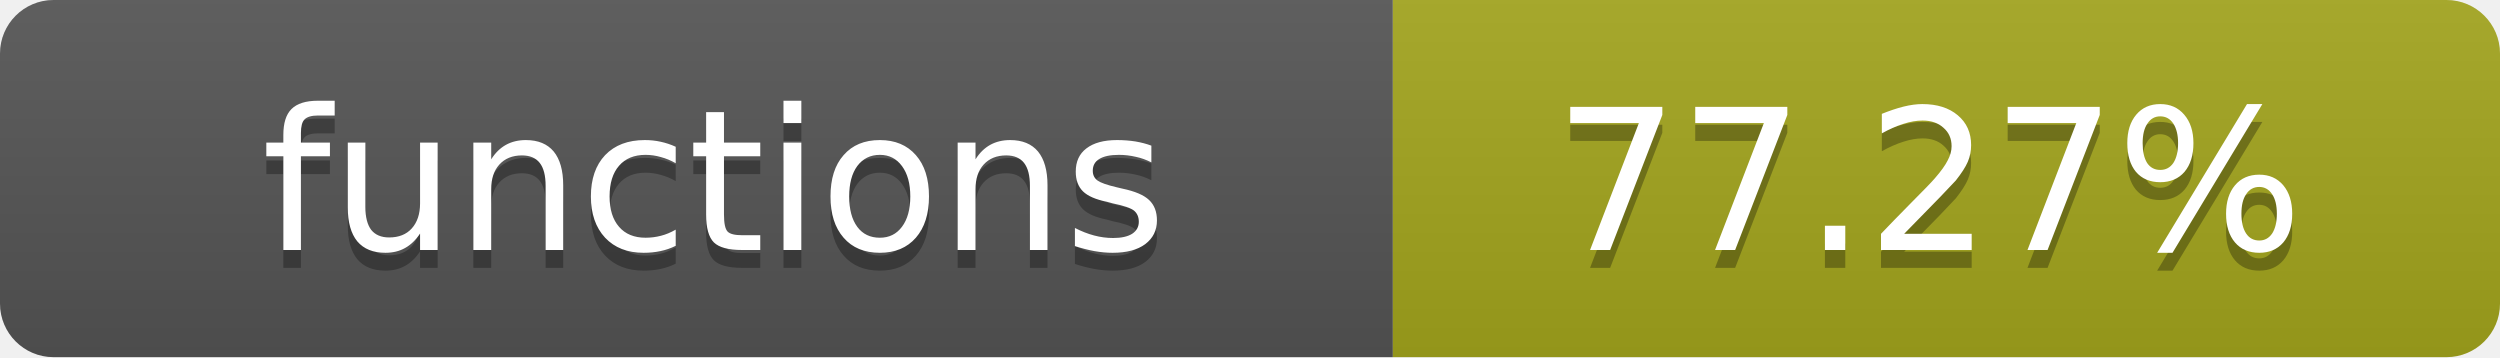
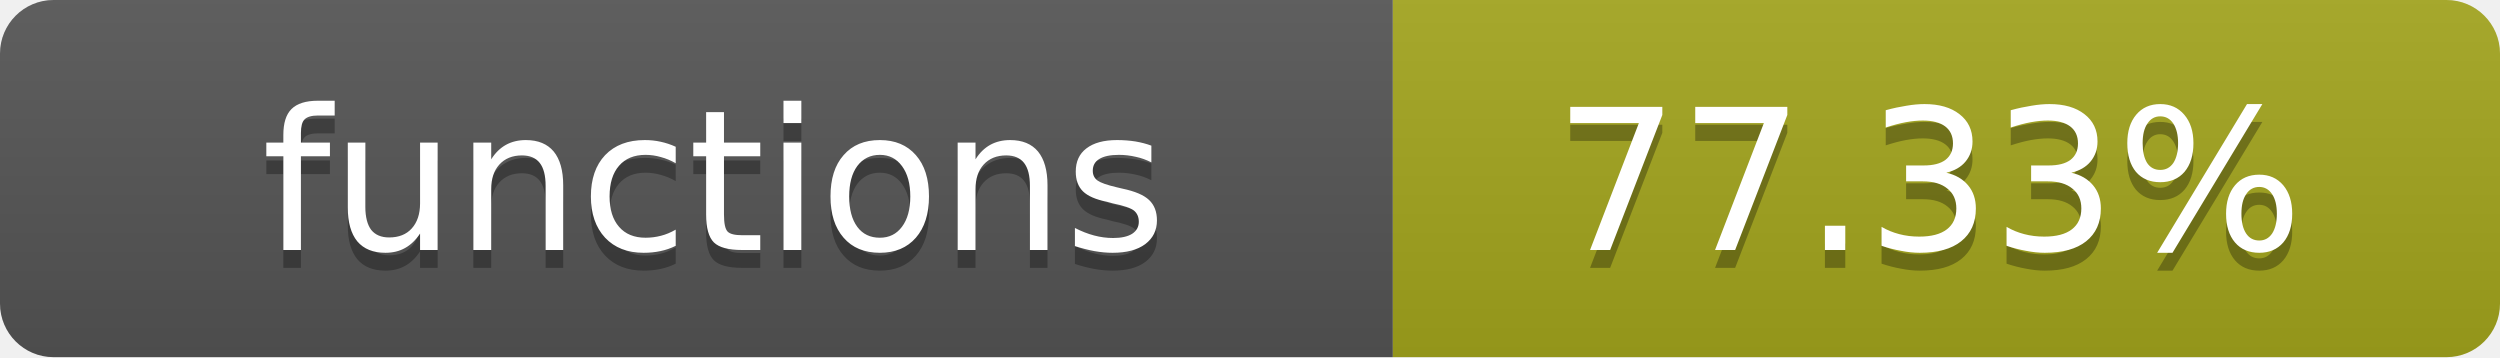
- <svg xmlns="http://www.w3.org/2000/svg" width="140" height="20" role="img" aria-label="functions: 77.27%">
+ <svg xmlns="http://www.w3.org/2000/svg" width="140" height="20" role="img" aria-label="functions: 77.33%">
  <linearGradient id="s" x2="0" y2="100%">
    <stop offset="0" stop-color="#bbb" stop-opacity=".1" />
    <stop offset="1" stop-opacity=".1" />
  </linearGradient>
  <clipPath id="r">
    <rect width="140" height="20" rx="3" fill="#fff" />
  </clipPath>
  <g clip-path="url(#r)">
    <rect width="78" height="20" fill="#555" />
    <rect x="78" width="62" height="20" fill="#a4a61d" />
    <rect width="140" height="20" fill="url(#s)" />
  </g>
  <g fill="#fff" text-anchor="middle" font-family="Verdana,Geneva,DejaVu Sans,sans-serif" text-rendering="geometricPrecision" font-size="11">
    <text x="40" y="15" fill="#010101" fill-opacity=".3">functions</text>
    <text x="40" y="14">functions</text>
-     <text x="108" y="15" fill="#010101" fill-opacity=".3">77.27%</text>
-     <text x="108" y="14">77.27%</text>
+     <text x="108" y="15" fill="#010101" fill-opacity=".3">77.33%</text>
+     <text x="108" y="14">77.33%</text>
  </g>
</svg>
